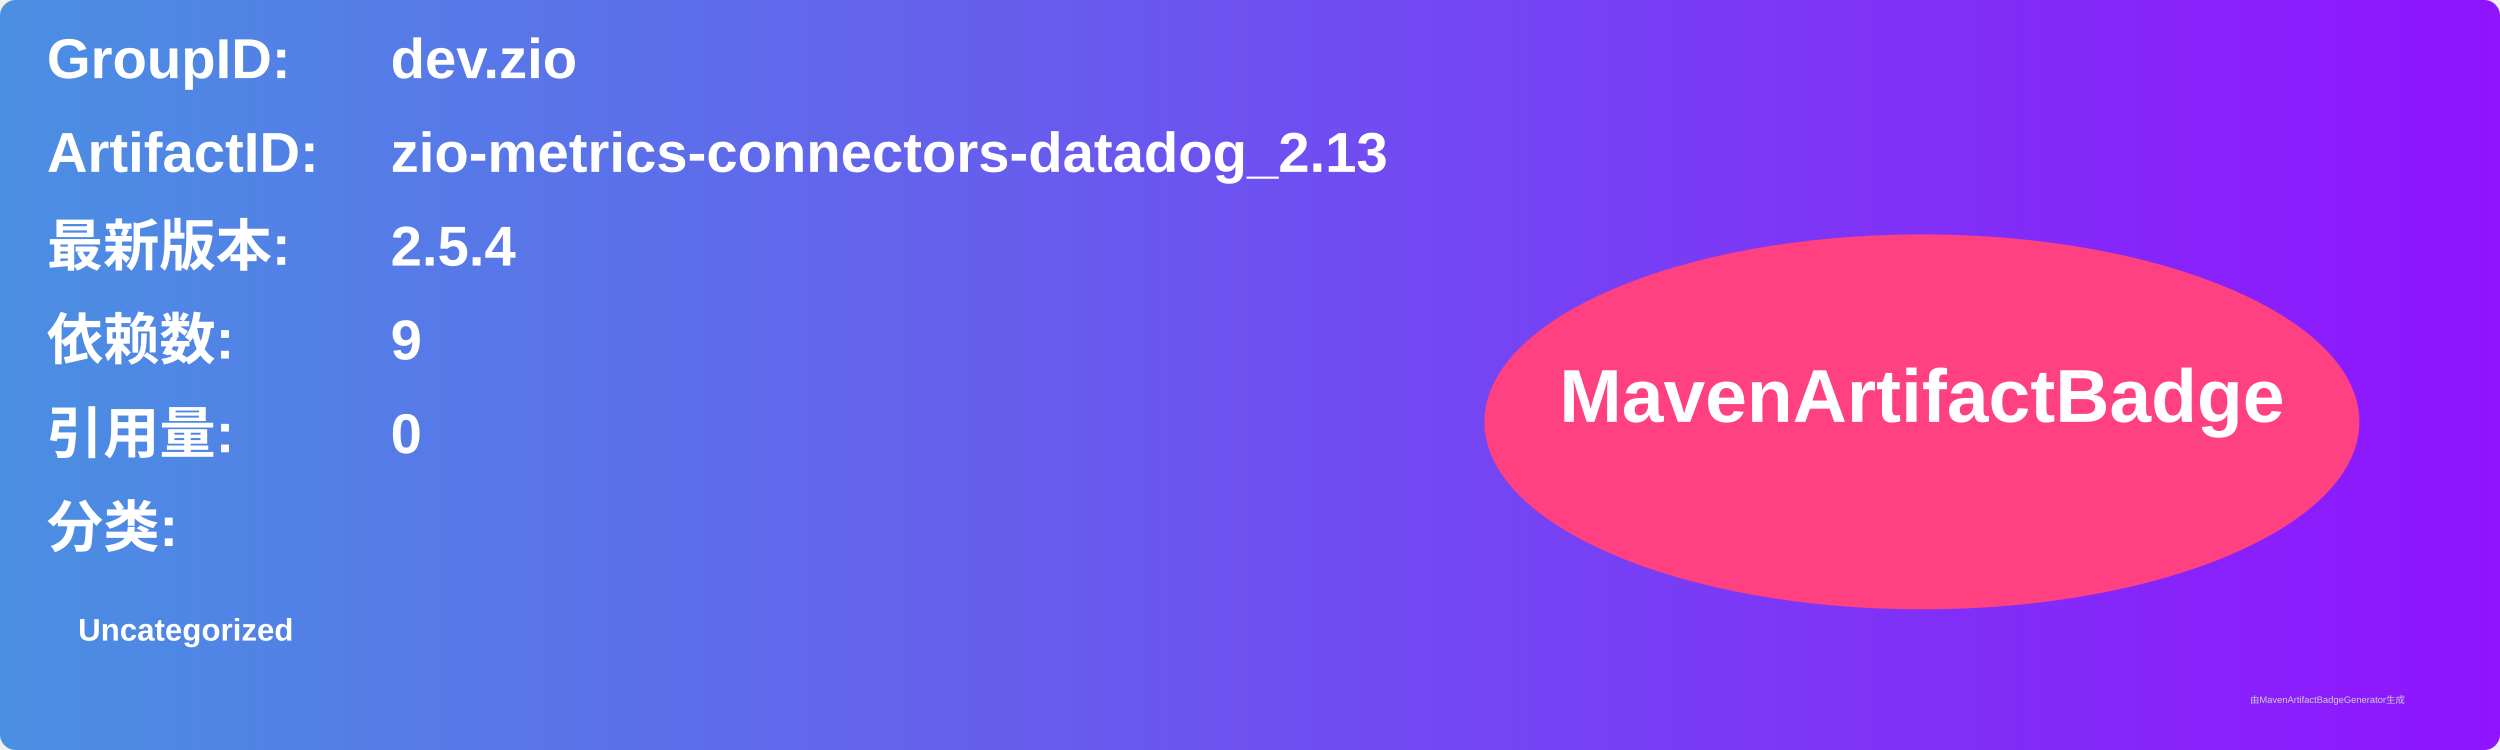
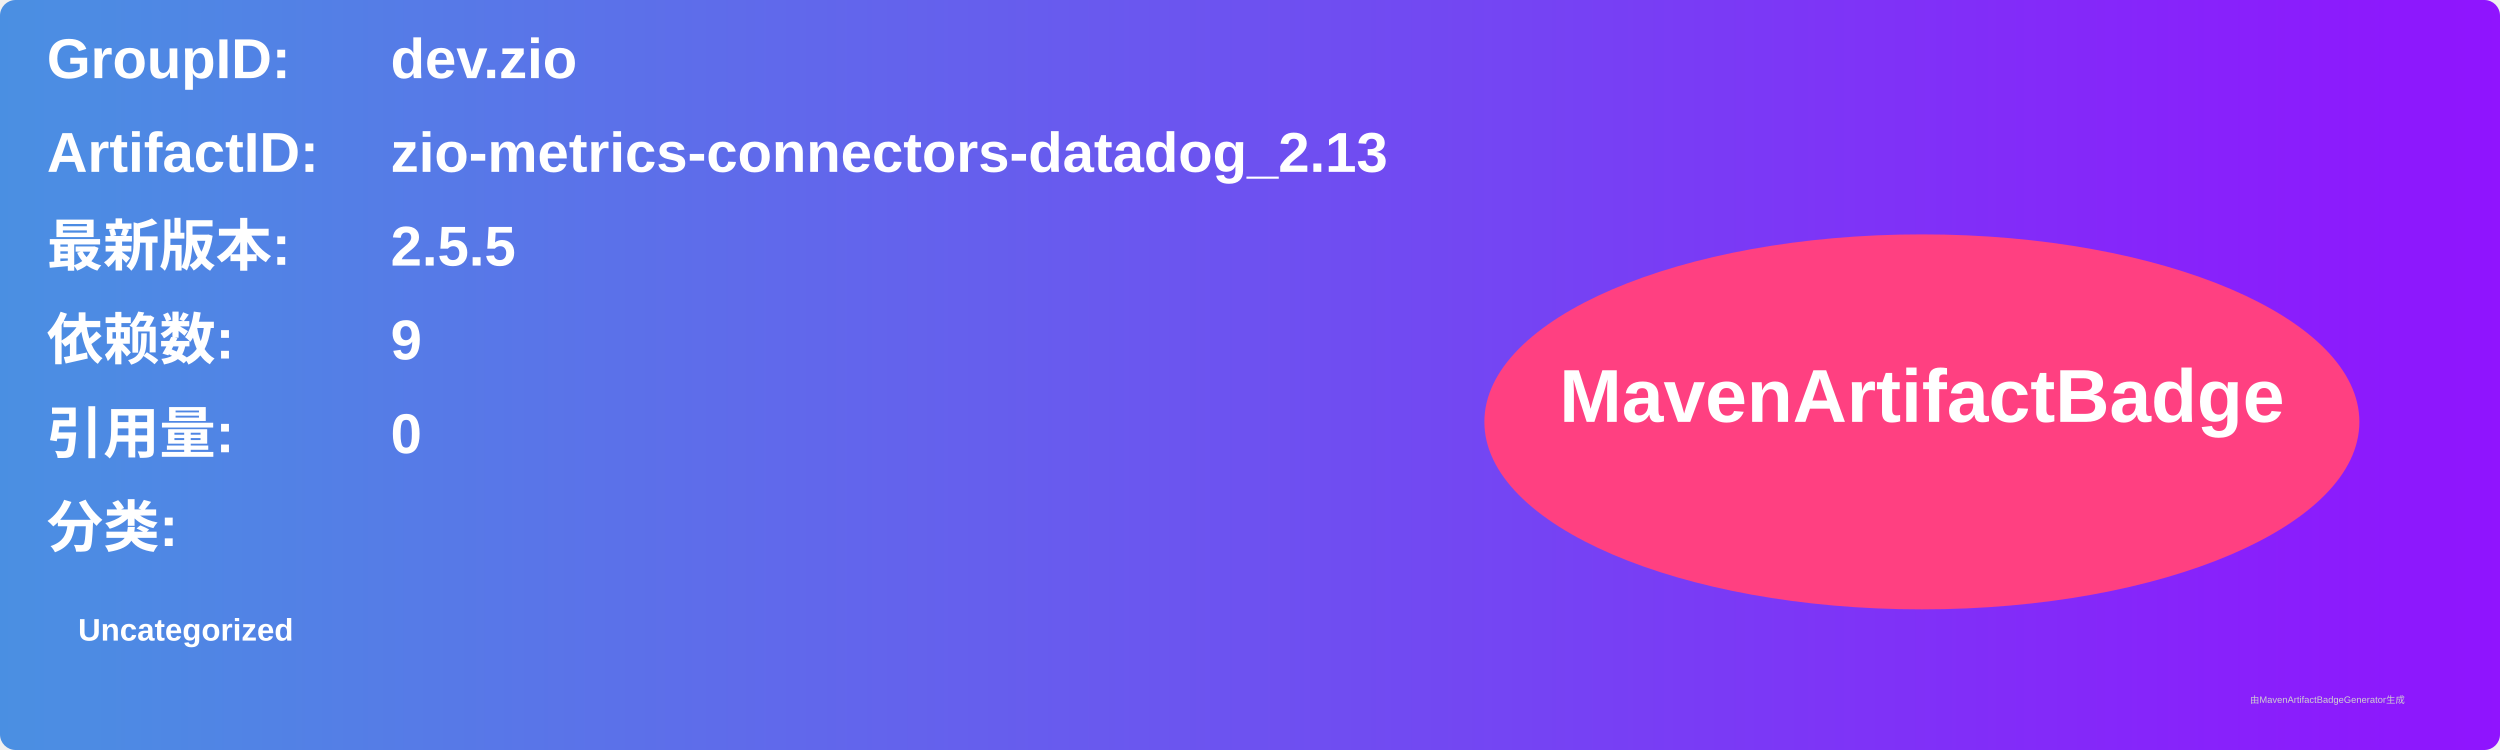
<svg xmlns="http://www.w3.org/2000/svg" width="800" height="240" viewBox="0 0 800 240">
  <linearGradient id="grad" x1="0%" y1="0%" x2="100%" y2="0%">
    <stop offset="0%" stop-color="#4a90e2" />
    <stop offset="100%" stop-color="#9013fe" />
  </linearGradient>
  <rect width="100%" height="100%" rx="5" ry="5" fill="url(#grad)" />
  <g transform="translate(15, 15)">
    <text x="0" y="10" font-family="Arial" font-size="18" fill="white" font-weight="bold" width="260">GroupID:</text>
    <text x="110" y="10" font-family="Arial" font-size="18" fill="white" font-weight="bold" width="460">dev.zio</text>
    <text x="0" y="40" font-family="Arial" font-size="18" fill="white" font-weight="bold" width="260">ArtifactID:</text>
    <text x="110" y="40" font-family="Arial" font-size="18" fill="white" font-weight="bold" width="460">zio-metrics-connectors-datadog_2.13</text>
    <text x="0" y="70" font-family="Arial" font-size="18" fill="white" font-weight="bold">最新版本:</text>
    <text x="110" y="70" font-family="Arial" font-size="18" fill="white" font-weight="bold">
-       <tspan font-weight="bold">2.5.4</tspan>
+       <tspan font-weight="bold">2.5.5</tspan>
    </text>
    <text x="0" y="100" font-family="Arial" font-size="18" fill="white" font-weight="bold">依赖数: </text>
    <text x="110" y="100" font-family="Arial" font-size="18" fill="white">
      <tspan font-weight="bold">9</tspan>
    </text>
    <text x="0" y="130" font-family="Arial" font-size="18" fill="white" font-weight="bold">引用量: </text>
    <text x="110" y="130" font-family="Arial" font-size="18" fill="white">
      <tspan font-weight="bold">0</tspan>
    </text>
    <text x="0" y="160" font-family="Arial" font-size="18" fill="white" font-weight="bold">分类:</text>
    <text x="10" y="190" font-family="Arial" font-size="10" fill="white">
      <tspan font-weight="bold">Uncategorized</tspan>
    </text>
    <ellipse cx="600" cy="120" rx="140" ry="60" fill="#ff4081" />
    <text x="600" y="120" text-anchor="middle" font-family="Arial" font-size="24" fill="white" font-weight="bold">MavenArtifactBadge</text>
  </g>
  <text x="720" y="225" font-family="Arial" font-size="3" fill="#d0d0d0">由MavenArtifactBadgeGenerator生成</text>
</svg>
